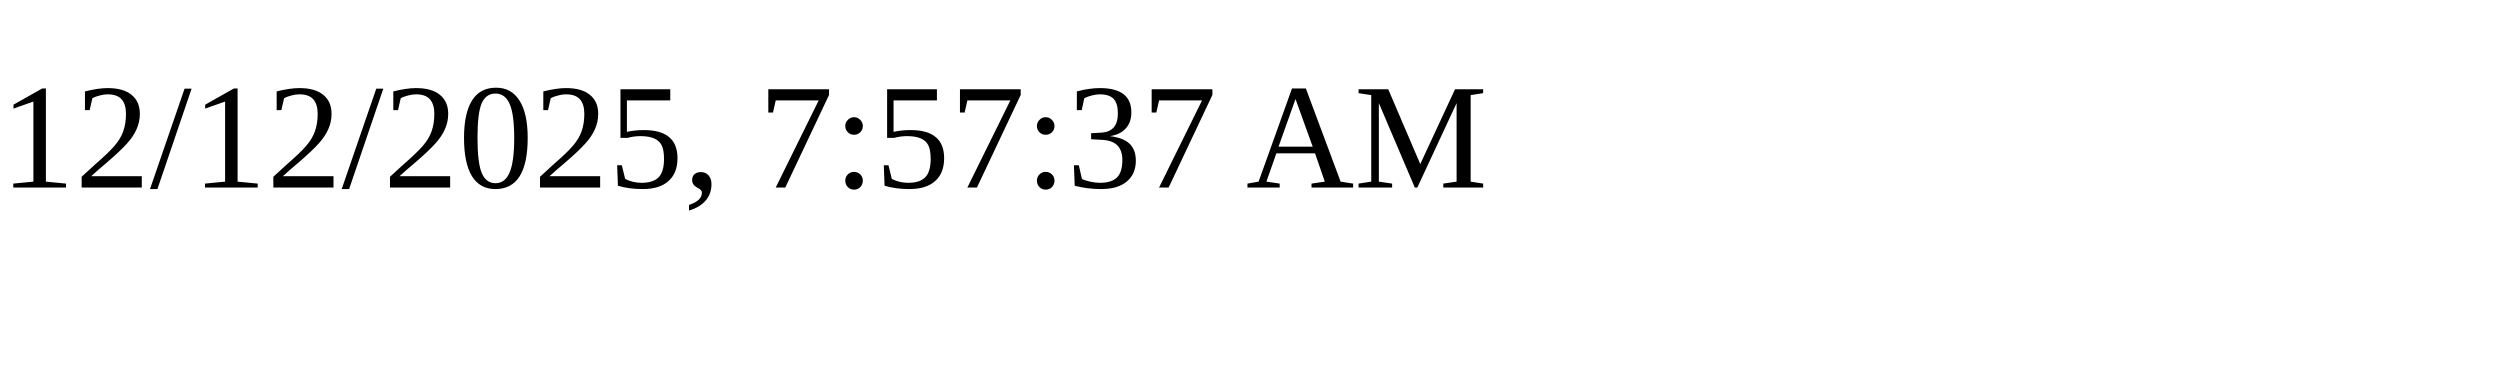
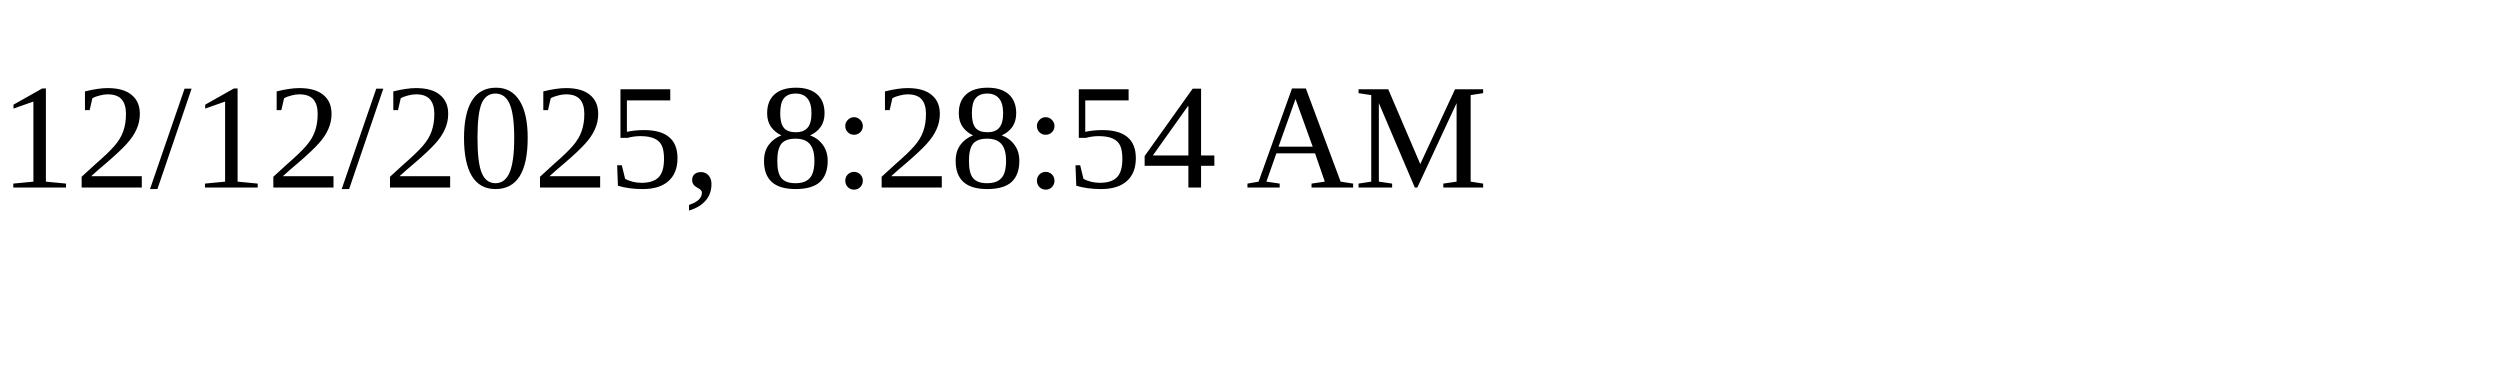
<svg xmlns="http://www.w3.org/2000/svg" height="30" width="200">
-   <text x="0" y="15">12/12/2025, 7:57:37 AM</text>
+   <text x="0" y="15">12/12/2025, 8:28:54 AM</text>
</svg>
